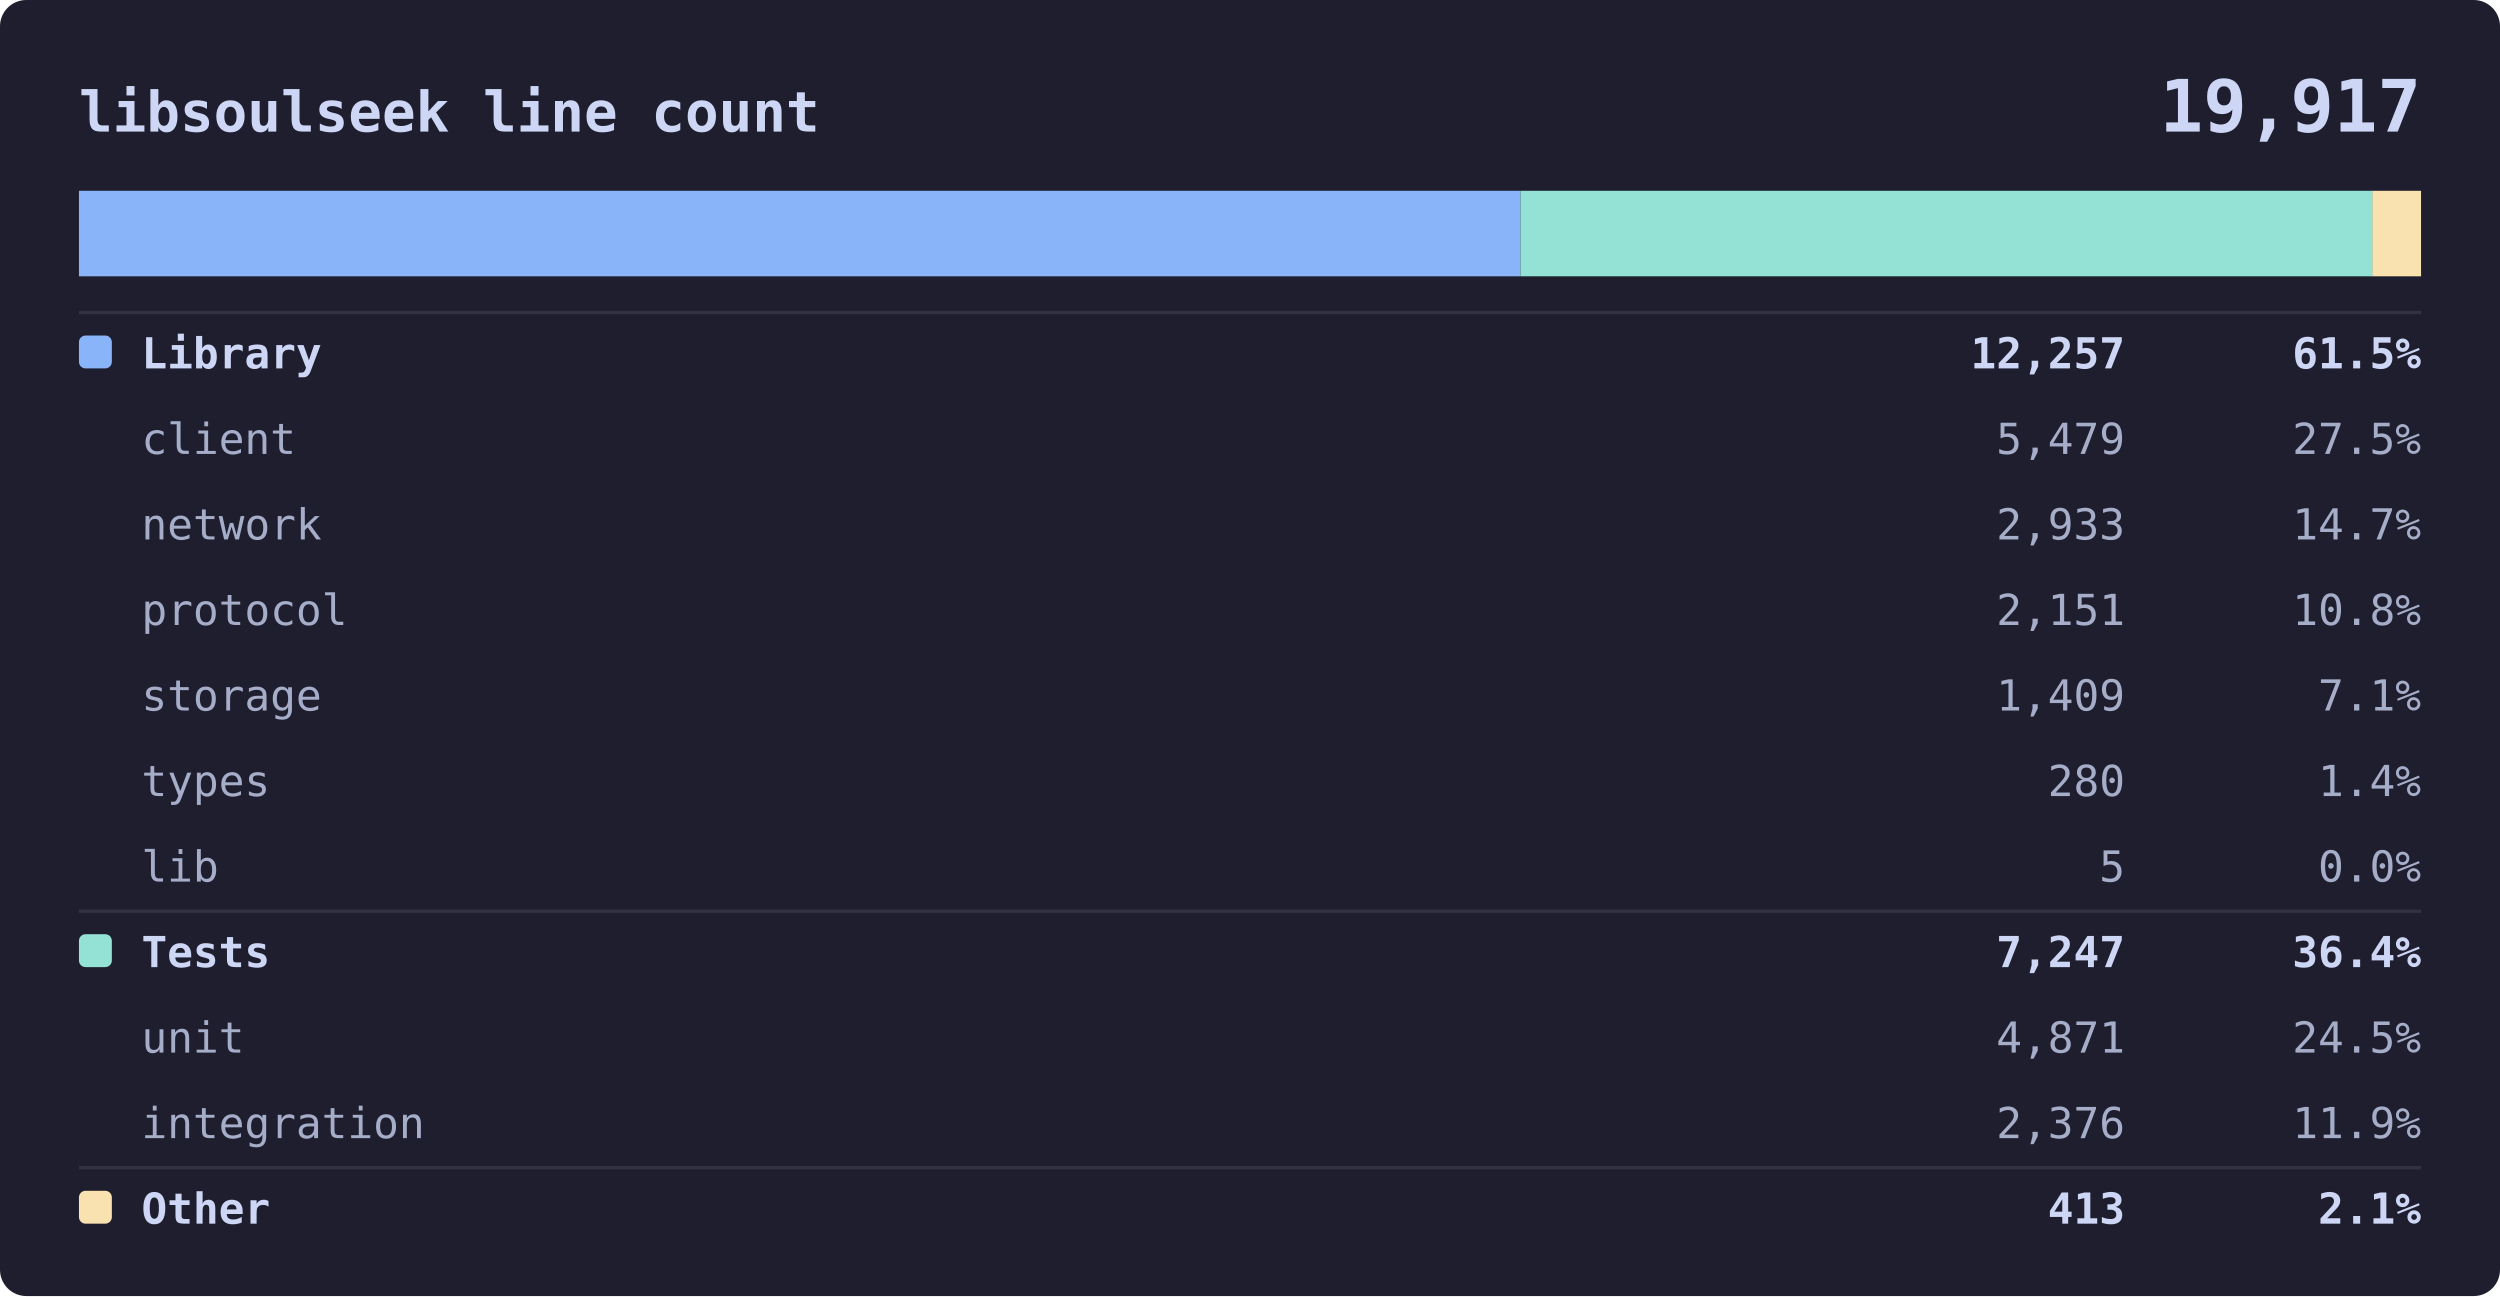
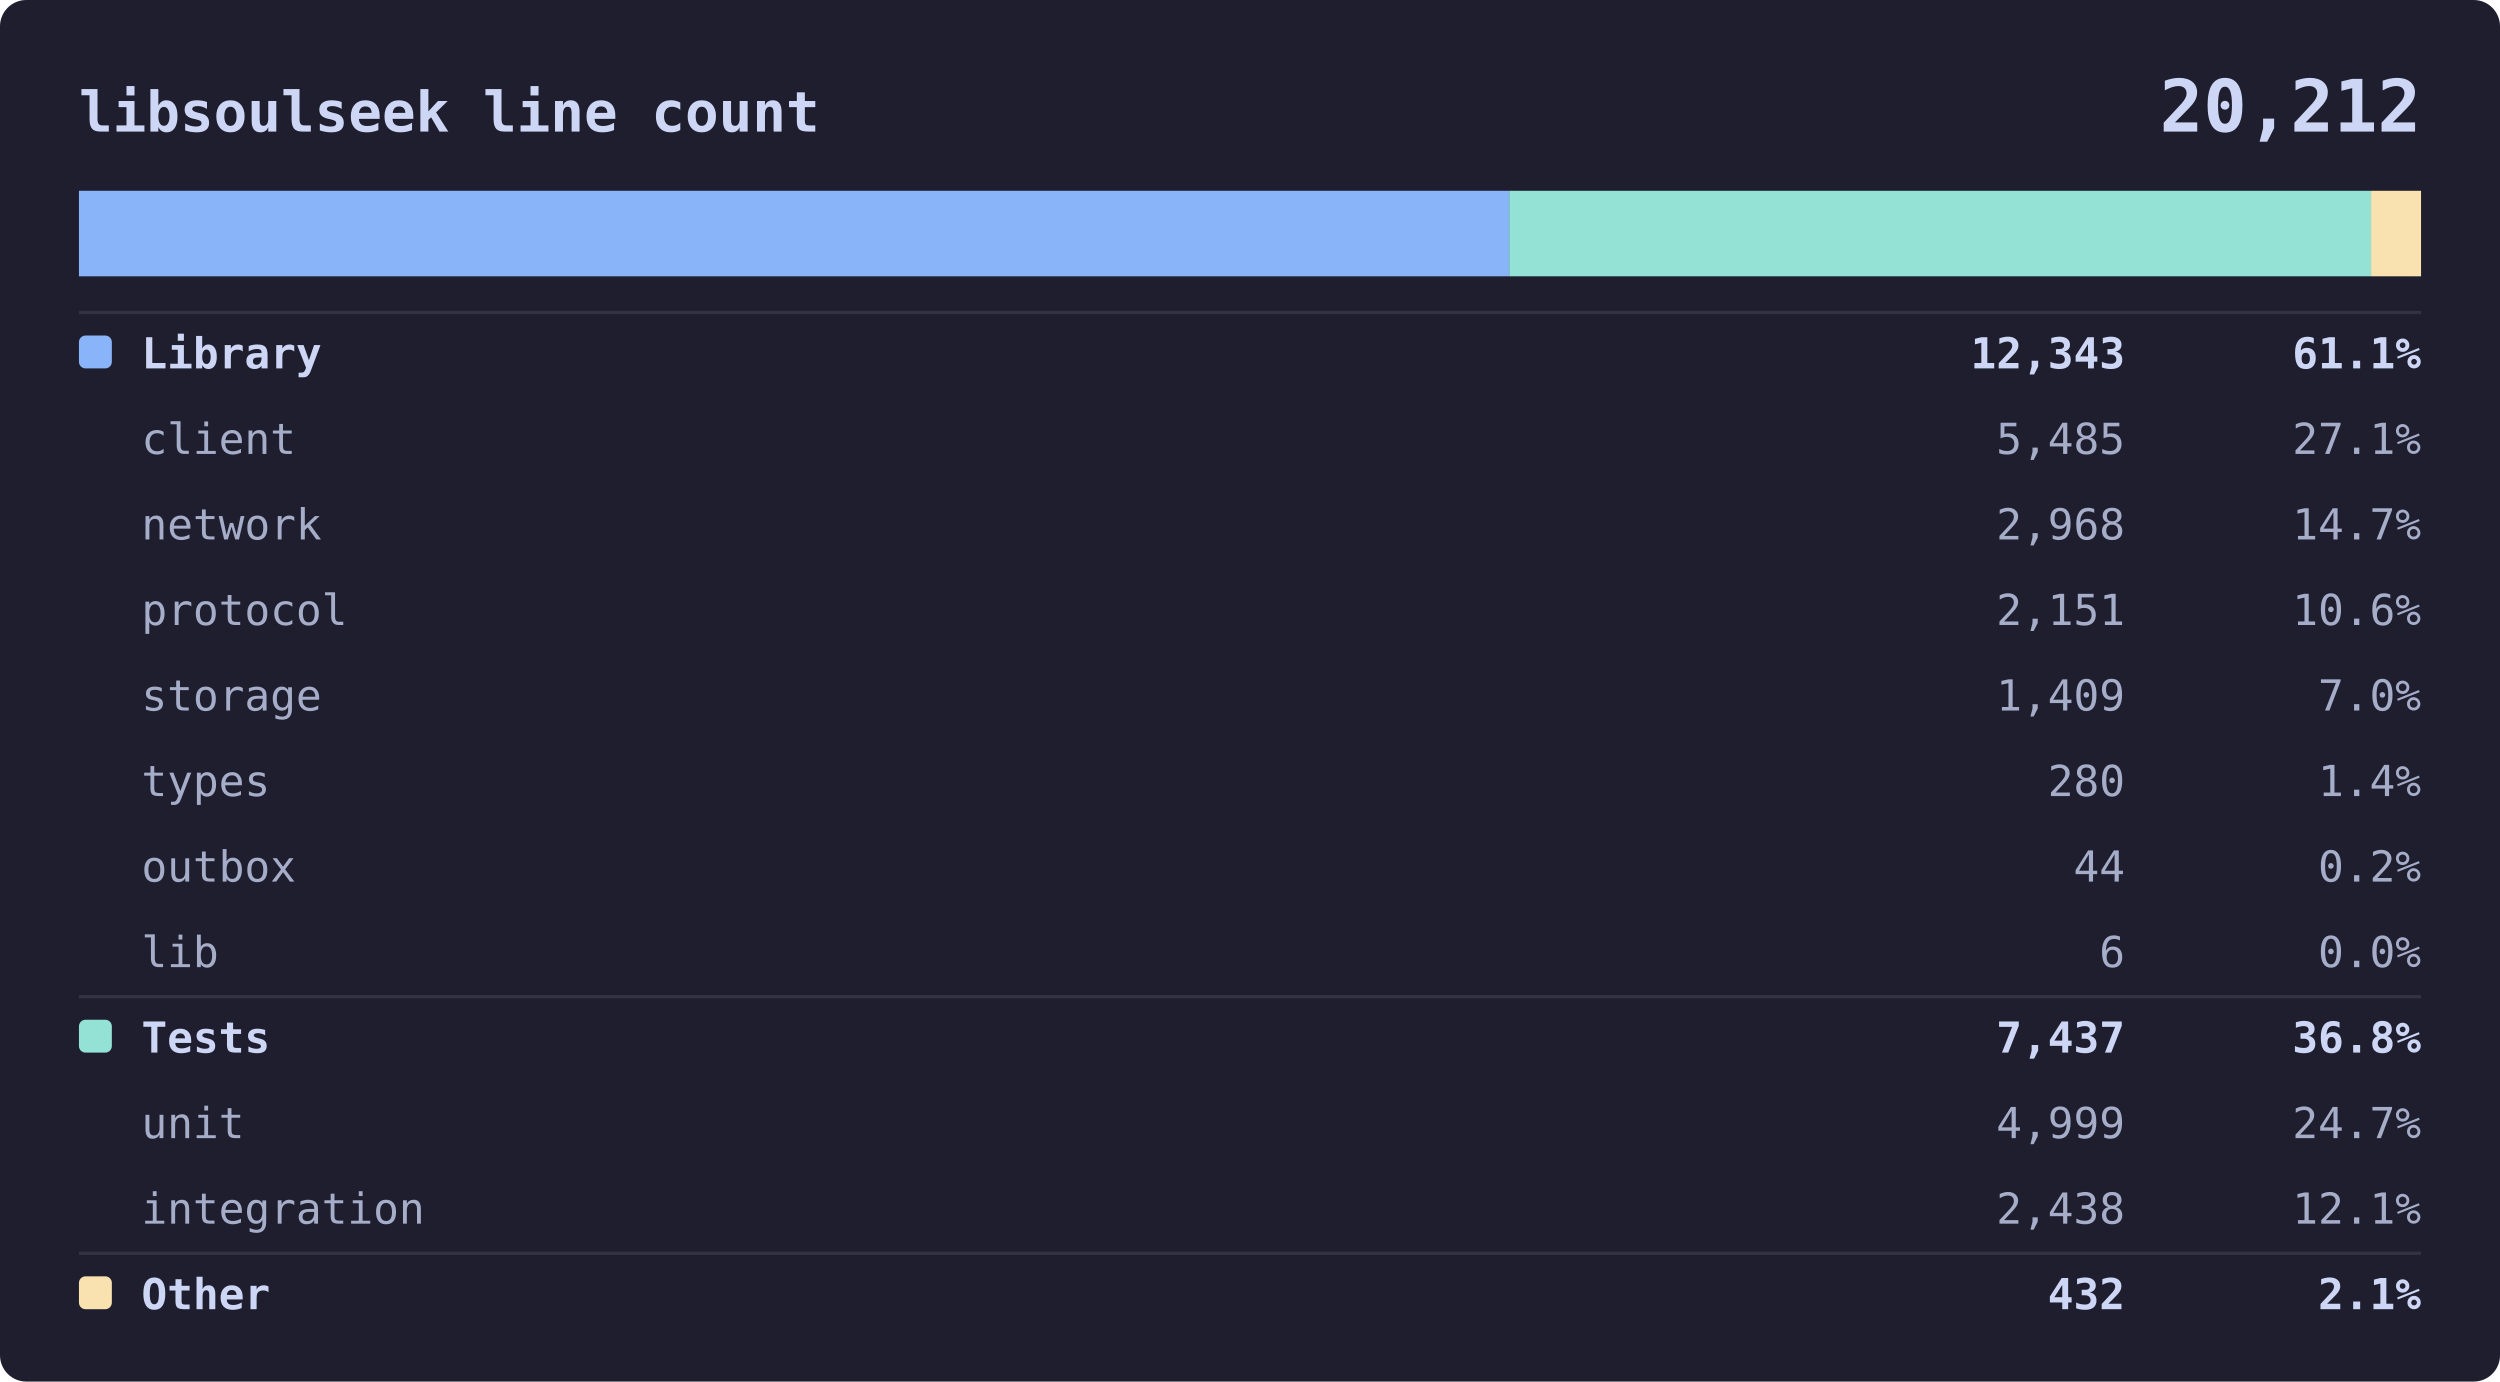
- <svg xmlns="http://www.w3.org/2000/svg" viewBox="0 0 760 394" width="760" font-family="ui-monospace, SFMono-Regular, Menlo, Consolas, monospace">
-   <rect width="760" height="394" rx="8" fill="#1e1e2e" />
+ <svg xmlns="http://www.w3.org/2000/svg" viewBox="0 0 760 420" width="760" font-family="ui-monospace, SFMono-Regular, Menlo, Consolas, monospace">
+   <rect width="760" height="420" rx="8" fill="#1e1e2e" />
  <text x="24" y="40" fill="#cdd6f4" font-size="17" font-weight="600" text-anchor="start">libsoulseek line count</text>
-   <text x="736" y="40" fill="#cdd6f4" font-size="22" font-weight="600" text-anchor="end">19,917</text>
+   <text x="736" y="40" fill="#cdd6f4" font-size="22" font-weight="600" text-anchor="end">20,212</text>
  <rect x="24" y="58" width="712" height="26" rx="4" fill="#181825" />
-   <rect x="24.0" y="58" width="438.2" height="26" fill="#89b4fa" />
-   <rect x="462.2" y="58" width="259.1" height="26" fill="#94e2d5" />
-   <rect x="721.2" y="58" width="14.8" height="26" fill="#f9e2af" />
+   <rect x="24.0" y="58" width="434.8" height="26" fill="#89b4fa" />
+   <rect x="458.8" y="58" width="262.0" height="26" fill="#94e2d5" />
+   <rect x="720.8" y="58" width="15.2" height="26" fill="#f9e2af" />
  <line x1="24" y1="95" x2="736" y2="95" stroke="#313244" />
  <rect x="24" y="102" width="10" height="10" rx="2" fill="#89b4fa" />
  <text x="43" y="112" fill="#cdd6f4" font-size="13" font-weight="600" text-anchor="start">Library</text>
-   <text x="646" y="112" fill="#cdd6f4" font-size="13" font-weight="600" text-anchor="end">12,257</text>
-   <text x="736" y="112" fill="#cdd6f4" font-size="13" font-weight="600" text-anchor="end">61.5%</text>
+   <text x="646" y="112" fill="#cdd6f4" font-size="13" font-weight="600" text-anchor="end">12,343</text>
+   <text x="736" y="112" fill="#cdd6f4" font-size="13" font-weight="600" text-anchor="end">61.1%</text>
  <text x="43" y="138" fill="#a6adc8" font-size="13" font-weight="400" text-anchor="start">client</text>
-   <text x="646" y="138" fill="#a6adc8" font-size="13" font-weight="400" text-anchor="end">5,479</text>
-   <text x="736" y="138" fill="#a6adc8" font-size="13" font-weight="400" text-anchor="end">27.5%</text>
+   <text x="646" y="138" fill="#a6adc8" font-size="13" font-weight="400" text-anchor="end">5,485</text>
+   <text x="736" y="138" fill="#a6adc8" font-size="13" font-weight="400" text-anchor="end">27.1%</text>
  <text x="43" y="164" fill="#a6adc8" font-size="13" font-weight="400" text-anchor="start">network</text>
-   <text x="646" y="164" fill="#a6adc8" font-size="13" font-weight="400" text-anchor="end">2,933</text>
+   <text x="646" y="164" fill="#a6adc8" font-size="13" font-weight="400" text-anchor="end">2,968</text>
  <text x="736" y="164" fill="#a6adc8" font-size="13" font-weight="400" text-anchor="end">14.7%</text>
  <text x="43" y="190" fill="#a6adc8" font-size="13" font-weight="400" text-anchor="start">protocol</text>
  <text x="646" y="190" fill="#a6adc8" font-size="13" font-weight="400" text-anchor="end">2,151</text>
-   <text x="736" y="190" fill="#a6adc8" font-size="13" font-weight="400" text-anchor="end">10.8%</text>
+   <text x="736" y="190" fill="#a6adc8" font-size="13" font-weight="400" text-anchor="end">10.6%</text>
  <text x="43" y="216" fill="#a6adc8" font-size="13" font-weight="400" text-anchor="start">storage</text>
  <text x="646" y="216" fill="#a6adc8" font-size="13" font-weight="400" text-anchor="end">1,409</text>
-   <text x="736" y="216" fill="#a6adc8" font-size="13" font-weight="400" text-anchor="end">7.1%</text>
+   <text x="736" y="216" fill="#a6adc8" font-size="13" font-weight="400" text-anchor="end">7.0%</text>
  <text x="43" y="242" fill="#a6adc8" font-size="13" font-weight="400" text-anchor="start">types</text>
  <text x="646" y="242" fill="#a6adc8" font-size="13" font-weight="400" text-anchor="end">280</text>
  <text x="736" y="242" fill="#a6adc8" font-size="13" font-weight="400" text-anchor="end">1.4%</text>
-   <text x="43" y="268" fill="#a6adc8" font-size="13" font-weight="400" text-anchor="start">lib</text>
-   <text x="646" y="268" fill="#a6adc8" font-size="13" font-weight="400" text-anchor="end">5</text>
-   <text x="736" y="268" fill="#a6adc8" font-size="13" font-weight="400" text-anchor="end">0.0%</text>
-   <line x1="24" y1="277" x2="736" y2="277" stroke="#313244" />
-   <rect x="24" y="284" width="10" height="10" rx="2" fill="#94e2d5" />
-   <text x="43" y="294" fill="#cdd6f4" font-size="13" font-weight="600" text-anchor="start">Tests</text>
-   <text x="646" y="294" fill="#cdd6f4" font-size="13" font-weight="600" text-anchor="end">7,247</text>
-   <text x="736" y="294" fill="#cdd6f4" font-size="13" font-weight="600" text-anchor="end">36.4%</text>
-   <text x="43" y="320" fill="#a6adc8" font-size="13" font-weight="400" text-anchor="start">unit</text>
-   <text x="646" y="320" fill="#a6adc8" font-size="13" font-weight="400" text-anchor="end">4,871</text>
-   <text x="736" y="320" fill="#a6adc8" font-size="13" font-weight="400" text-anchor="end">24.5%</text>
-   <text x="43" y="346" fill="#a6adc8" font-size="13" font-weight="400" text-anchor="start">integration</text>
-   <text x="646" y="346" fill="#a6adc8" font-size="13" font-weight="400" text-anchor="end">2,376</text>
-   <text x="736" y="346" fill="#a6adc8" font-size="13" font-weight="400" text-anchor="end">11.9%</text>
-   <line x1="24" y1="355" x2="736" y2="355" stroke="#313244" />
-   <rect x="24" y="362" width="10" height="10" rx="2" fill="#f9e2af" />
-   <text x="43" y="372" fill="#cdd6f4" font-size="13" font-weight="600" text-anchor="start">Other</text>
-   <text x="646" y="372" fill="#cdd6f4" font-size="13" font-weight="600" text-anchor="end">413</text>
-   <text x="736" y="372" fill="#cdd6f4" font-size="13" font-weight="600" text-anchor="end">2.1%</text>
+   <text x="43" y="268" fill="#a6adc8" font-size="13" font-weight="400" text-anchor="start">outbox</text>
+   <text x="646" y="268" fill="#a6adc8" font-size="13" font-weight="400" text-anchor="end">44</text>
+   <text x="736" y="268" fill="#a6adc8" font-size="13" font-weight="400" text-anchor="end">0.2%</text>
+   <text x="43" y="294" fill="#a6adc8" font-size="13" font-weight="400" text-anchor="start">lib</text>
+   <text x="646" y="294" fill="#a6adc8" font-size="13" font-weight="400" text-anchor="end">6</text>
+   <text x="736" y="294" fill="#a6adc8" font-size="13" font-weight="400" text-anchor="end">0.0%</text>
+   <line x1="24" y1="303" x2="736" y2="303" stroke="#313244" />
+   <rect x="24" y="310" width="10" height="10" rx="2" fill="#94e2d5" />
+   <text x="43" y="320" fill="#cdd6f4" font-size="13" font-weight="600" text-anchor="start">Tests</text>
+   <text x="646" y="320" fill="#cdd6f4" font-size="13" font-weight="600" text-anchor="end">7,437</text>
+   <text x="736" y="320" fill="#cdd6f4" font-size="13" font-weight="600" text-anchor="end">36.8%</text>
+   <text x="43" y="346" fill="#a6adc8" font-size="13" font-weight="400" text-anchor="start">unit</text>
+   <text x="646" y="346" fill="#a6adc8" font-size="13" font-weight="400" text-anchor="end">4,999</text>
+   <text x="736" y="346" fill="#a6adc8" font-size="13" font-weight="400" text-anchor="end">24.7%</text>
+   <text x="43" y="372" fill="#a6adc8" font-size="13" font-weight="400" text-anchor="start">integration</text>
+   <text x="646" y="372" fill="#a6adc8" font-size="13" font-weight="400" text-anchor="end">2,438</text>
+   <text x="736" y="372" fill="#a6adc8" font-size="13" font-weight="400" text-anchor="end">12.1%</text>
+   <line x1="24" y1="381" x2="736" y2="381" stroke="#313244" />
+   <rect x="24" y="388" width="10" height="10" rx="2" fill="#f9e2af" />
+   <text x="43" y="398" fill="#cdd6f4" font-size="13" font-weight="600" text-anchor="start">Other</text>
+   <text x="646" y="398" fill="#cdd6f4" font-size="13" font-weight="600" text-anchor="end">432</text>
+   <text x="736" y="398" fill="#cdd6f4" font-size="13" font-weight="600" text-anchor="end">2.1%</text>
</svg>
